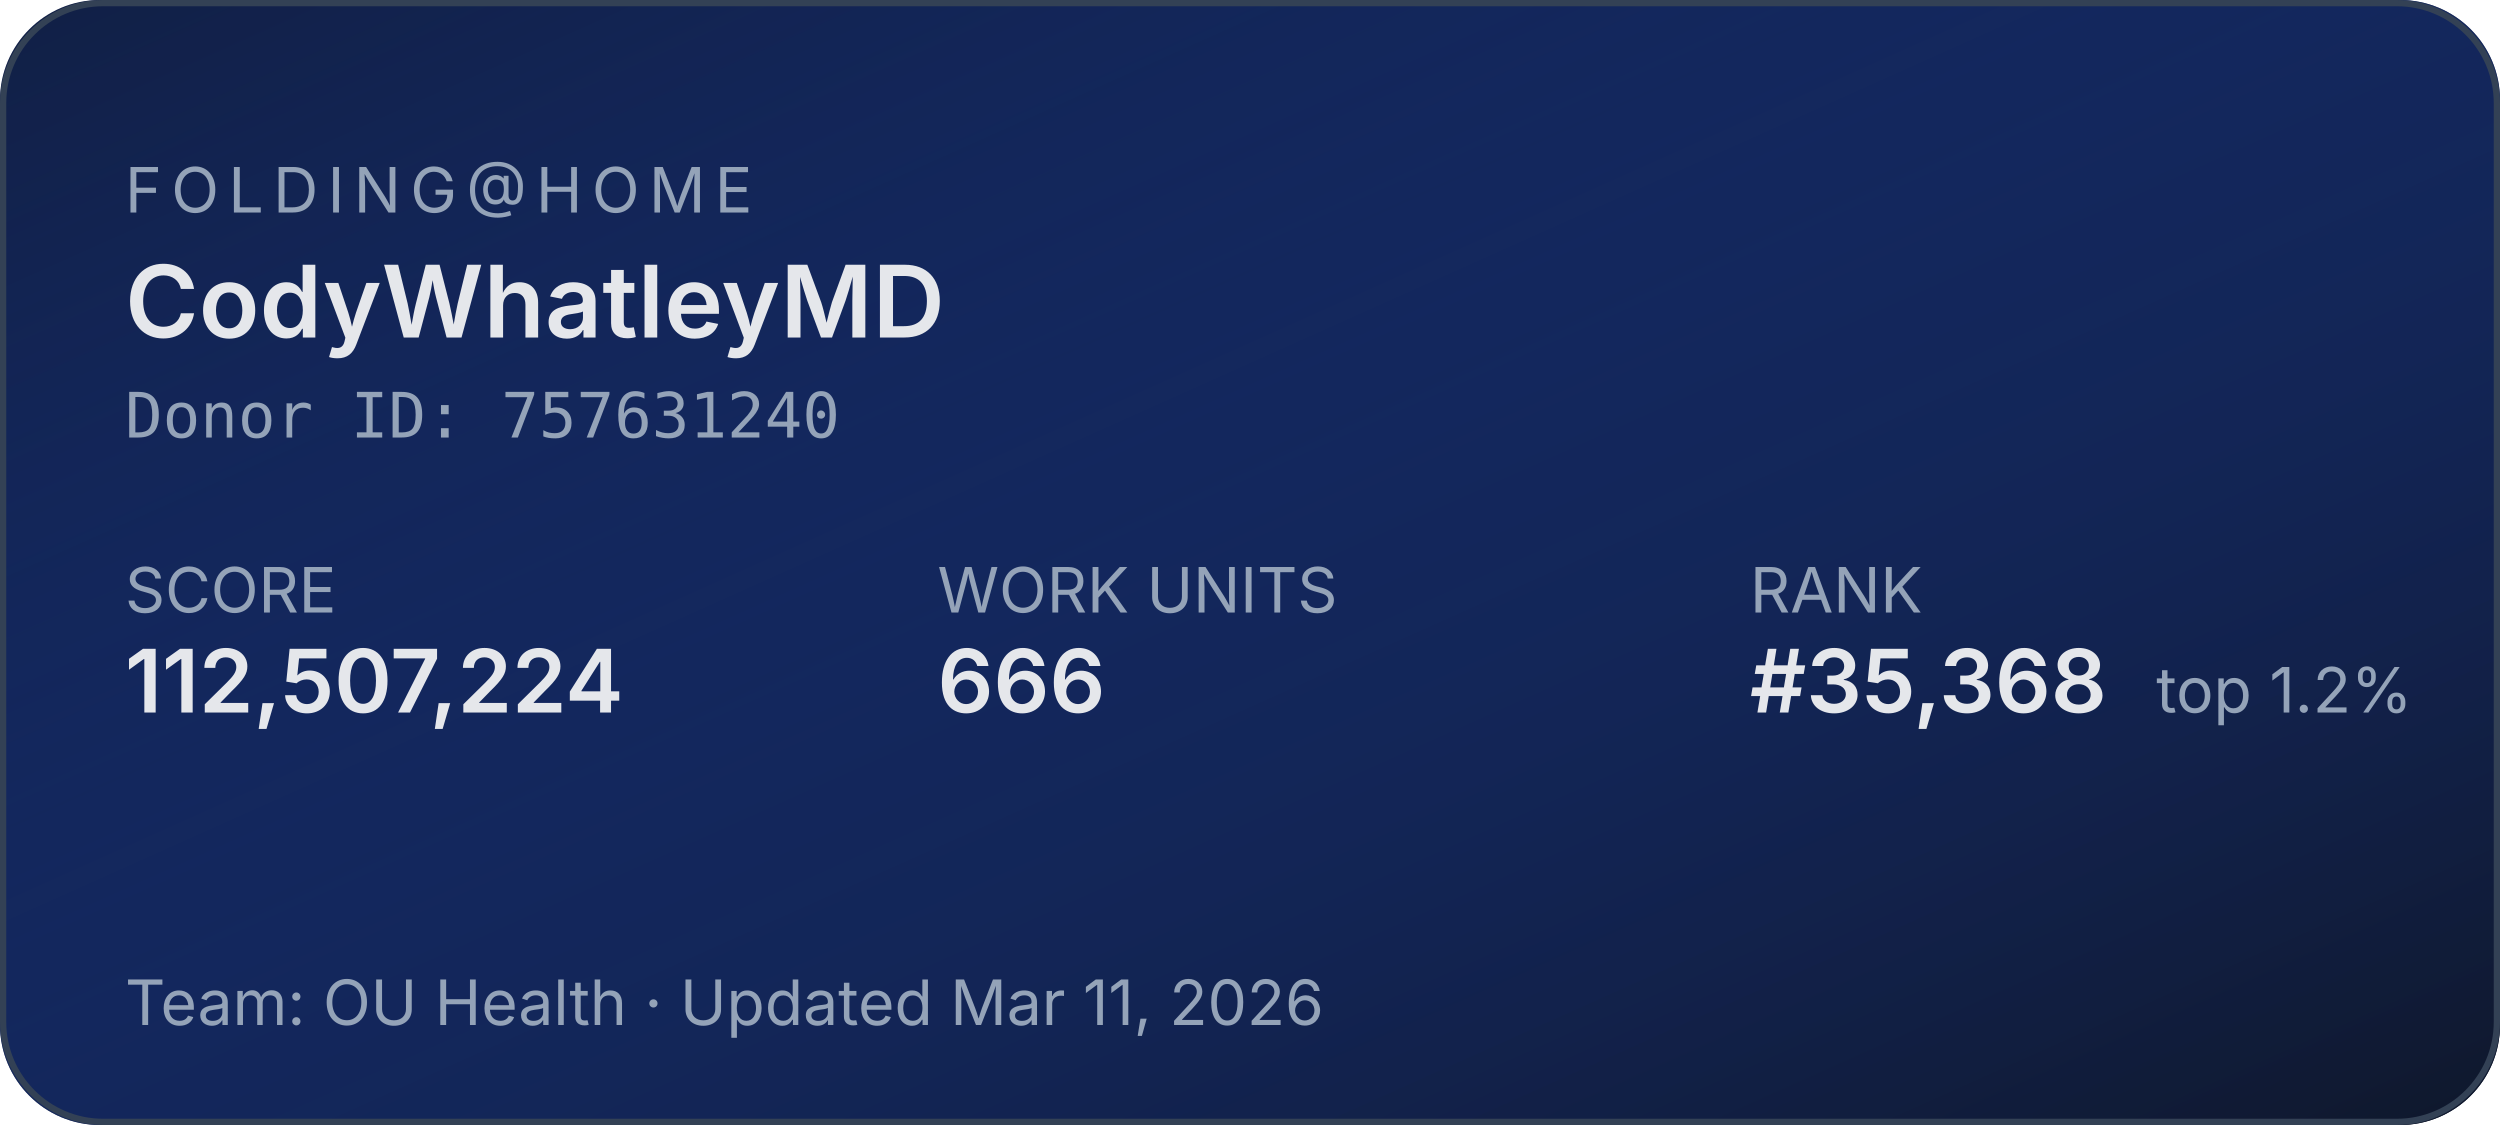
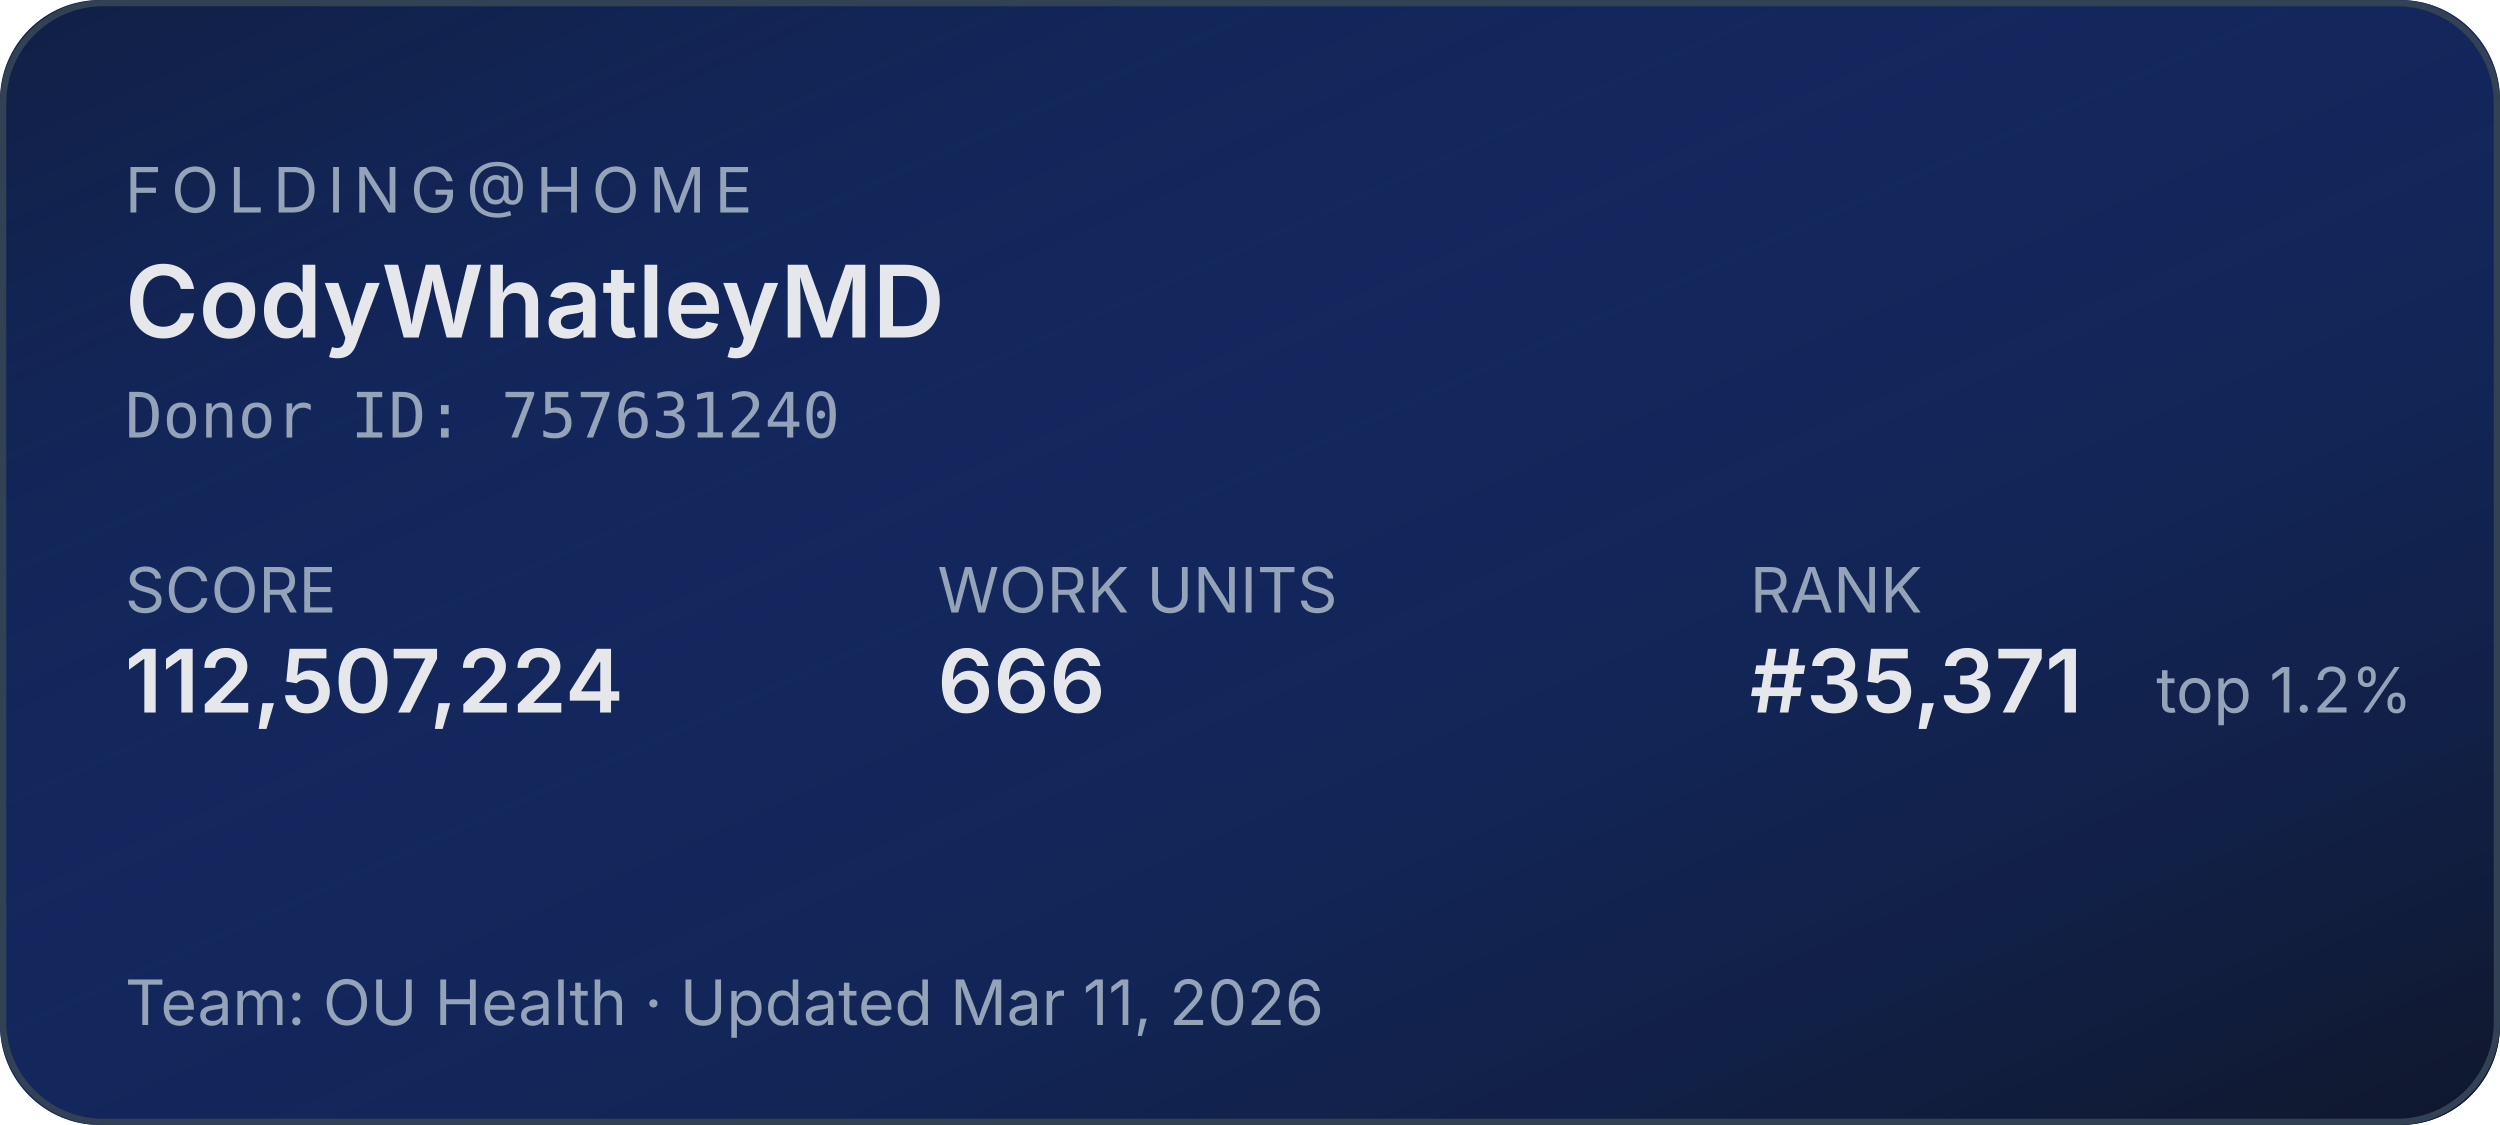
<svg xmlns="http://www.w3.org/2000/svg" width="400" height="180" role="img" aria-label="Folding@home stats for CodyWhatleyMD">
  <defs>
    <linearGradient id="bg" x1="0" y1="0" x2="1" y2="1">
      <stop offset="0%" stop-color="#1d4ed8" stop-opacity="0.15" />
      <stop offset="100%" stop-color="#0f172a" stop-opacity="1" />
    </linearGradient>
  </defs>
  <rect width="400" height="180" rx="16" fill="#0f172a" />
  <rect width="400" height="180" rx="16" fill="url(#bg)" />
  <rect x="0.5" y="0.5" width="399" height="179" rx="16" fill="none" stroke="#334155" stroke-width="1" />
  <g font-family="system-ui,-apple-system,sans-serif">
    <text x="20" y="34" fill="#94a3b8" font-size="10" letter-spacing="1.5" text-transform="uppercase">FOLDING@HOME</text>
    <text x="20" y="54" fill="#e5e7eb" font-size="16" font-weight="600">CodyWhatleyMD</text>
    <text x="20" y="70" fill="#94a3b8" font-size="10" font-family="ui-monospace,monospace">Donor ID: 757631240</text>
    <text x="20" y="98" fill="#94a3b8" font-size="10">SCORE</text>
    <text x="20" y="114" fill="#e5e7eb" font-size="14" font-weight="600">112,507,224</text>
    <text x="150" y="98" fill="#94a3b8" font-size="10">WORK UNITS</text>
    <text x="150" y="114" fill="#e5e7eb" font-size="14" font-weight="600">666</text>
    <text x="280" y="98" fill="#94a3b8" font-size="10">RANK</text>
-     <text x="280" y="114" fill="#e5e7eb" font-size="14" font-weight="600">#35,368</text>
+     <text x="280" y="114" fill="#e5e7eb" font-size="14" font-weight="600">#35,371</text>
    <text x="345" y="114" fill="#94a3b8" font-size="10">top 1.2%</text>
    <text x="20" y="164" fill="#94a3b8" font-size="10">Team: OU Health  ·  Updated Mar 11, 2026</text>
  </g>
</svg>
